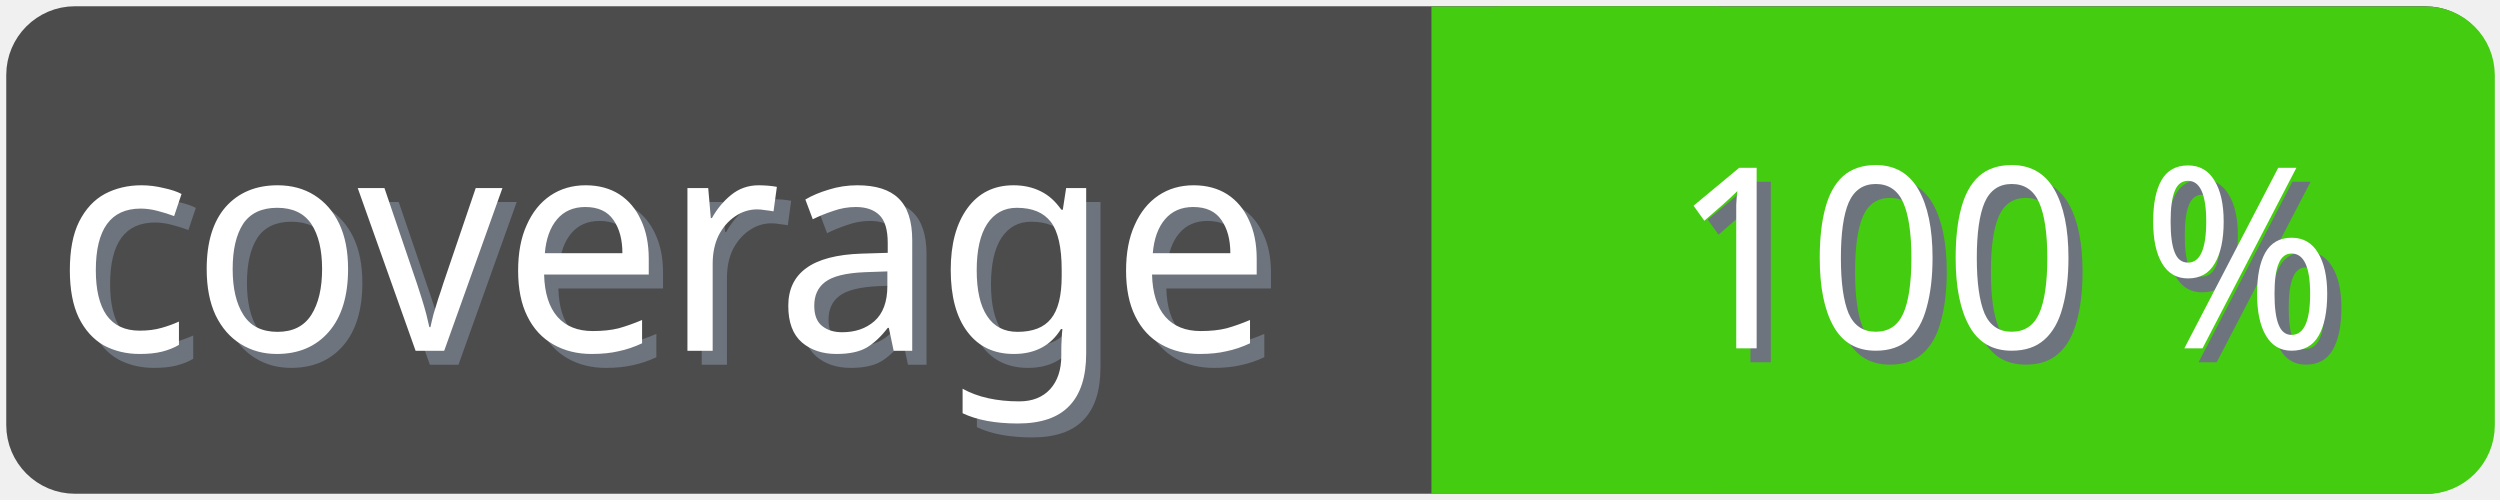
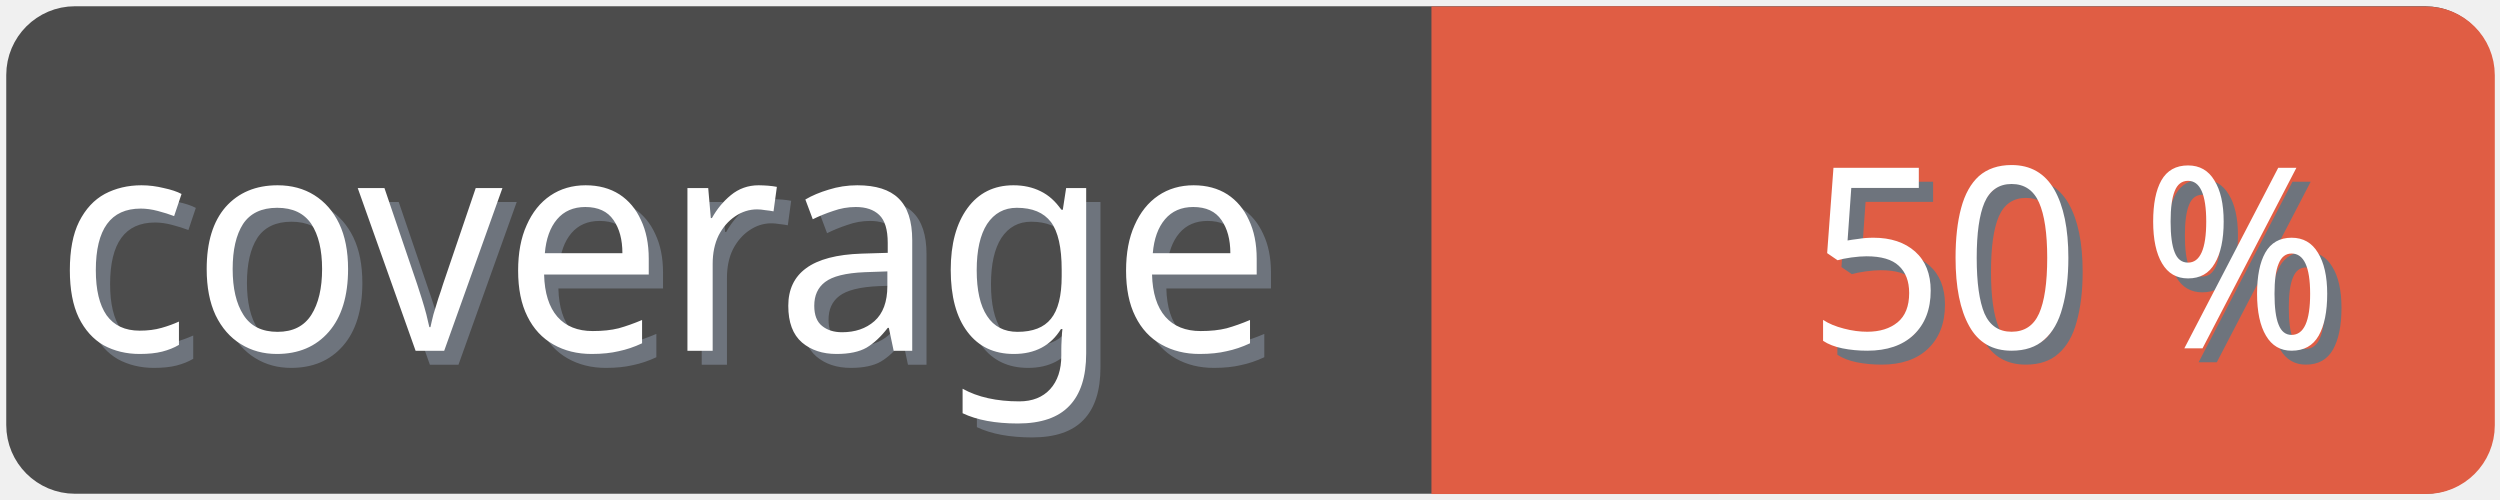
<svg xmlns="http://www.w3.org/2000/svg" width="100" height="20">
  <g>
    <rect fill="none" id="canvas_background" height="22" width="102" y="-1" x="-1" />
  </g>
  <g>
    <rect rx="2" id="svg_1" height="18" width="98" y="1" x="1" stroke-width="1.5" stroke="#4c4c4c" fill="#4c4c4c" />
    <text transform="matrix(0.95, 0, 0, 1.01133, 0.0809801, -0.0237383)" font-weight="normal" xml:space="preserve" text-anchor="start" font-family="'Trebuchet MS', Gadget, sans-serif" font-size="12" id="svg_8" y="14.45" x="2.8" stroke-width="0" stroke="#4c4c4c" fill="#6e747d">coverage</text>
    <text transform="matrix(0.95, 0, 0, 1.01133, 0.0809801, -0.0237383)" font-weight="normal" xml:space="preserve" text-anchor="start" font-family="'Trebuchet MS', Gadget, sans-serif" font-size="12" id="svg_3" y="13.9" x="2.2" stroke-width="0" stroke="#4c4c4c" fill="#ffffff">coverage</text>
-     <rect rx="2" id="svg_5" height="18" width="40.905" y="1.011" x="58.137" stroke-width="1.5" stroke="#4c1" fill="#4c1" />
-     <rect id="svg_7" height="18" width="10" y="1.011" x="58.008" stroke-width="1.5" stroke="#4c1" fill="#4c1" />
-     <text transform="matrix(0.95, 0, 0, 1.01133, 0.0809801, -0.0237383)" font-weight="normal" xml:space="preserve" text-anchor="end" font-family="'Trebuchet MS', Gadget, sans-serif" font-size="10" id="svg_10" y="14.35" x="99" stroke-width="0" stroke="#4c4c4c" fill="#6e747d">100 %</text>
-     <text transform="matrix(0.95, 0, 0, 1.01133, 0.0809801, -0.0237383)" font-weight="normal" xml:space="preserve" text-anchor="end" font-family="'Trebuchet MS', Gadget, sans-serif" font-size="10" id="svg_9" y="13.8" x="98.4" stroke-width="0" stroke="#4c4c4c" fill="#ffffff">100 %</text>
+     <rect rx="2" id="svg_5" height="18" width="40.905" y="1.011" x="58.137" stroke-width="1.5" stroke="#e05d44" fill="#e05d44" />
+     <rect id="svg_7" height="18" width="10" y="1.011" x="58.008" stroke-width="1.5" stroke="#e05d44" fill="#e05d44" />
+     <text transform="matrix(0.95, 0, 0, 1.01133, 0.0809801, -0.0237383)" font-weight="normal" xml:space="preserve" text-anchor="end" font-family="'Trebuchet MS', Gadget, sans-serif" font-size="10" id="svg_10" y="14.35" x="99" stroke-width="0" stroke="#4c4c4c" fill="#6e747d">50 %</text>
+     <text transform="matrix(0.95, 0, 0, 1.01133, 0.0809801, -0.0237383)" font-weight="normal" xml:space="preserve" text-anchor="end" font-family="'Trebuchet MS', Gadget, sans-serif" font-size="10" id="svg_9" y="13.8" x="98.4" stroke-width="0" stroke="#4c4c4c" fill="#ffffff">50 %</text>
  </g>
</svg>
